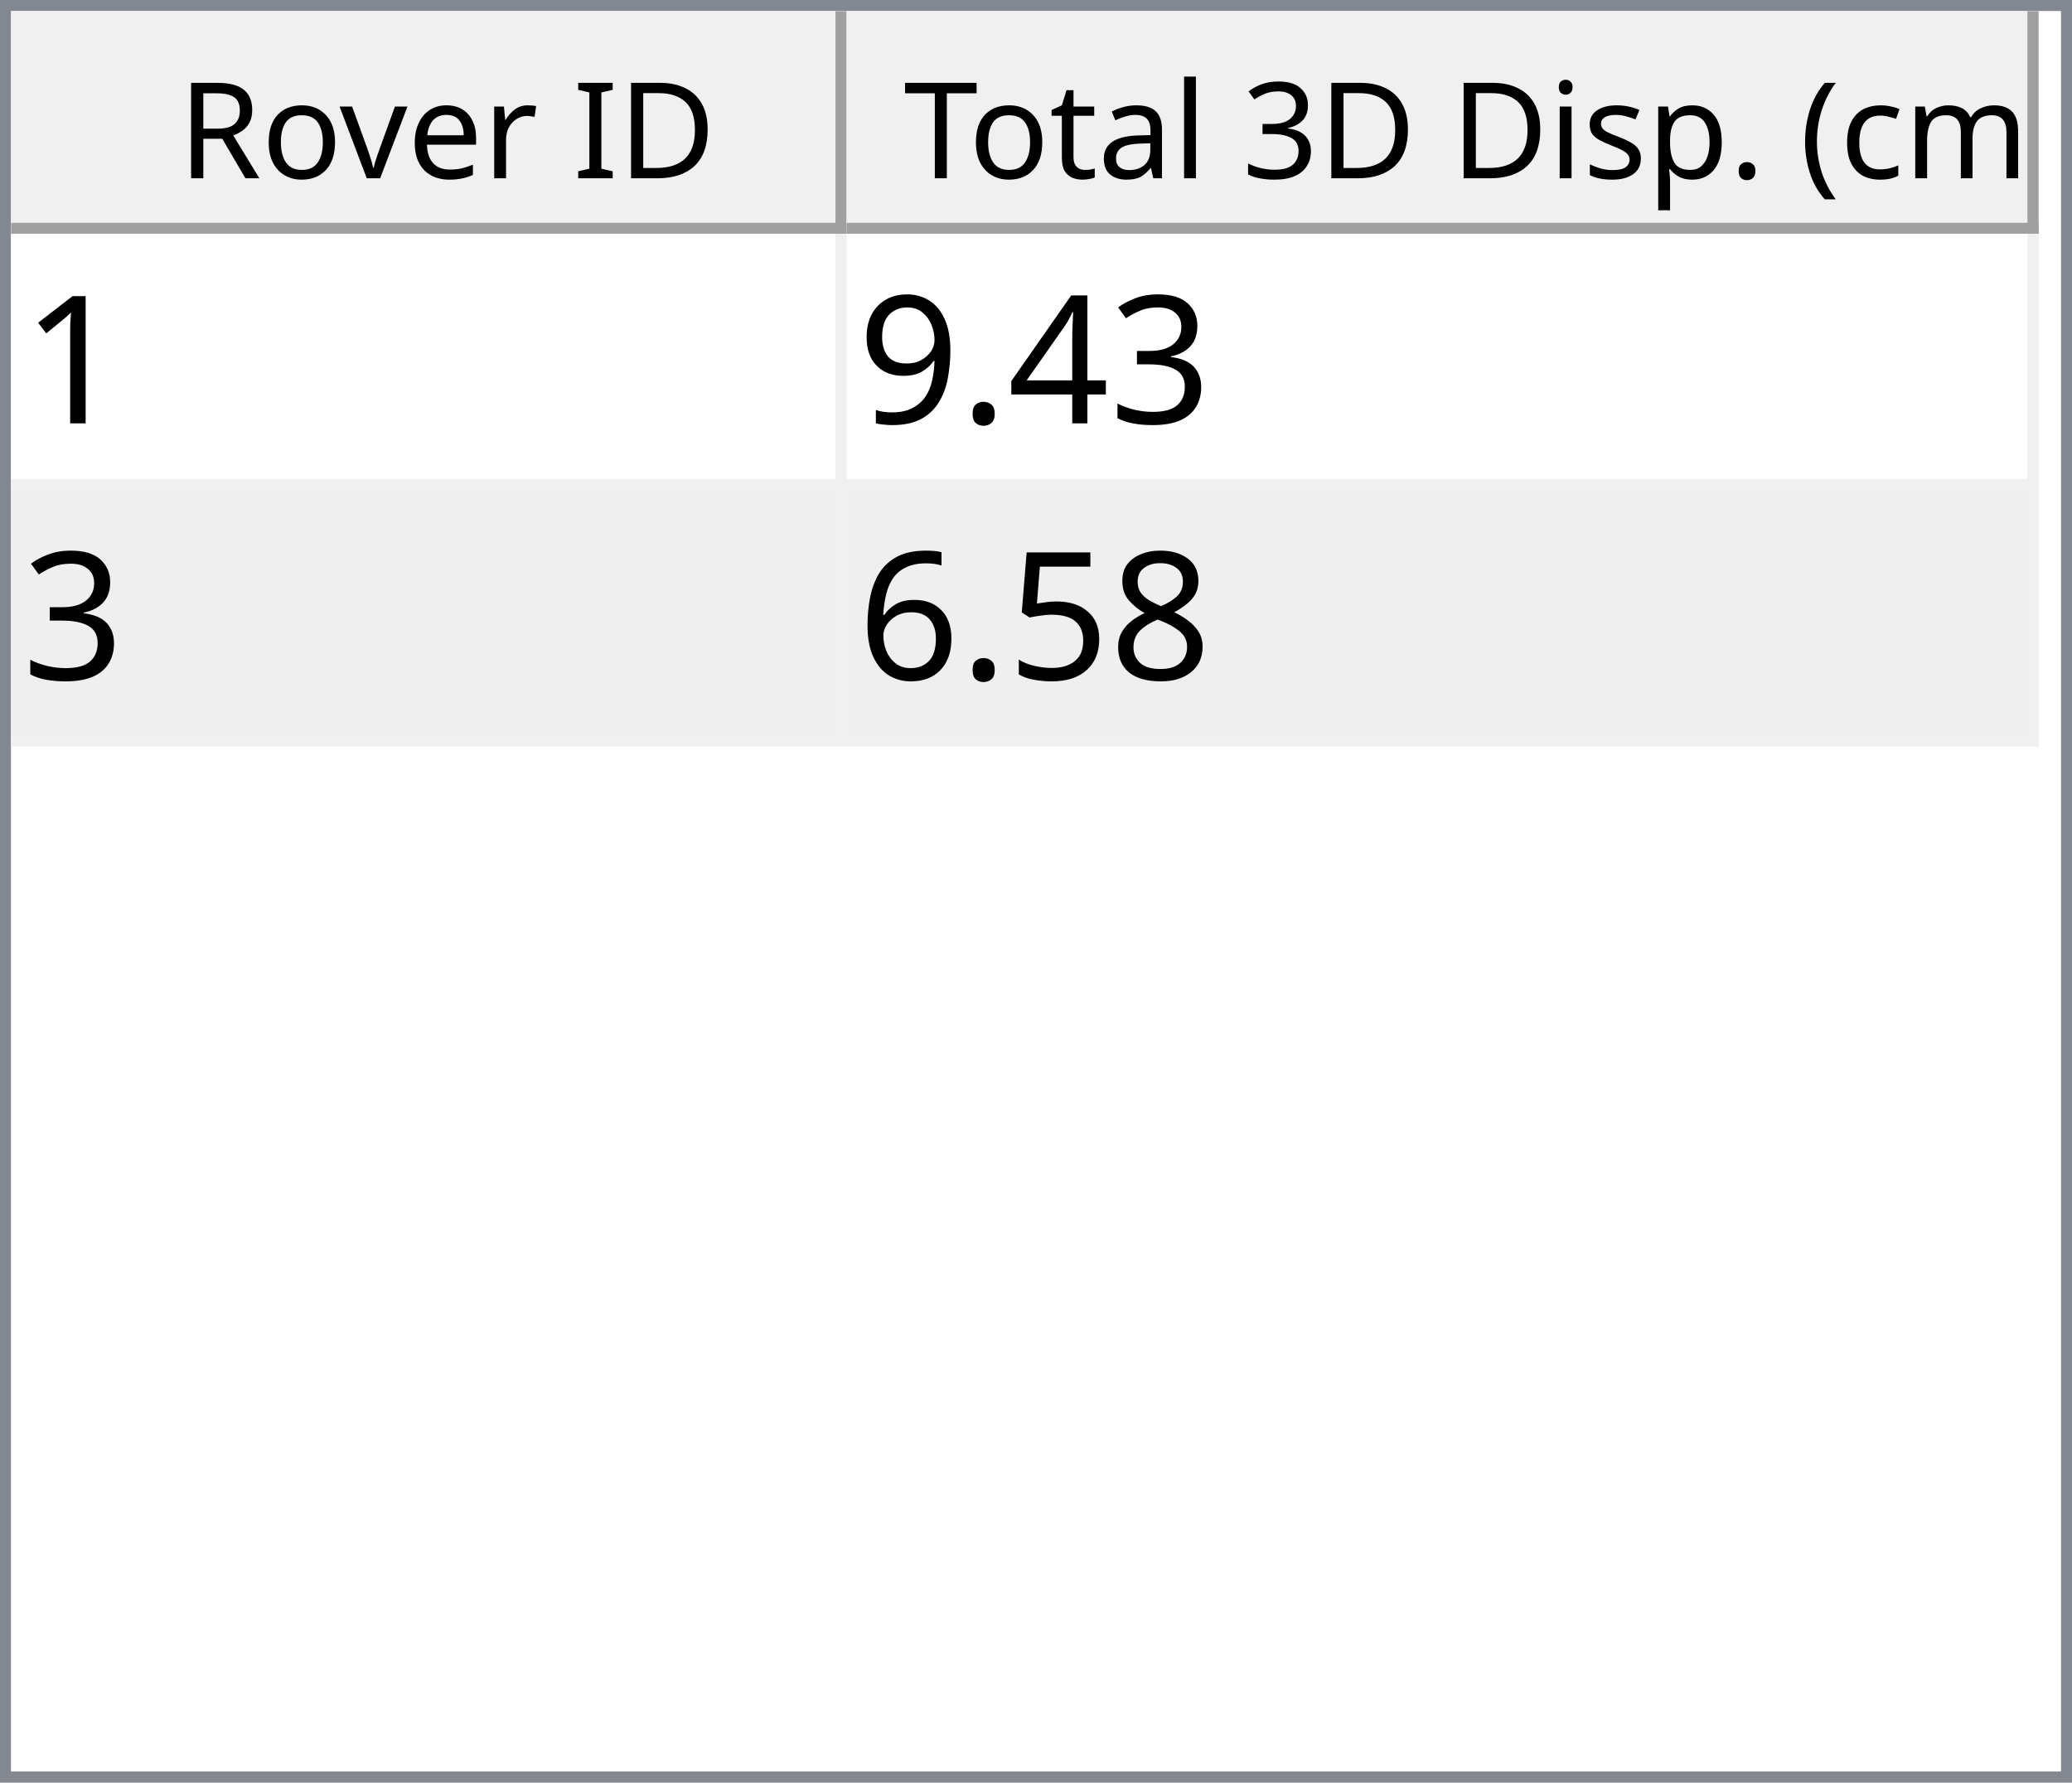
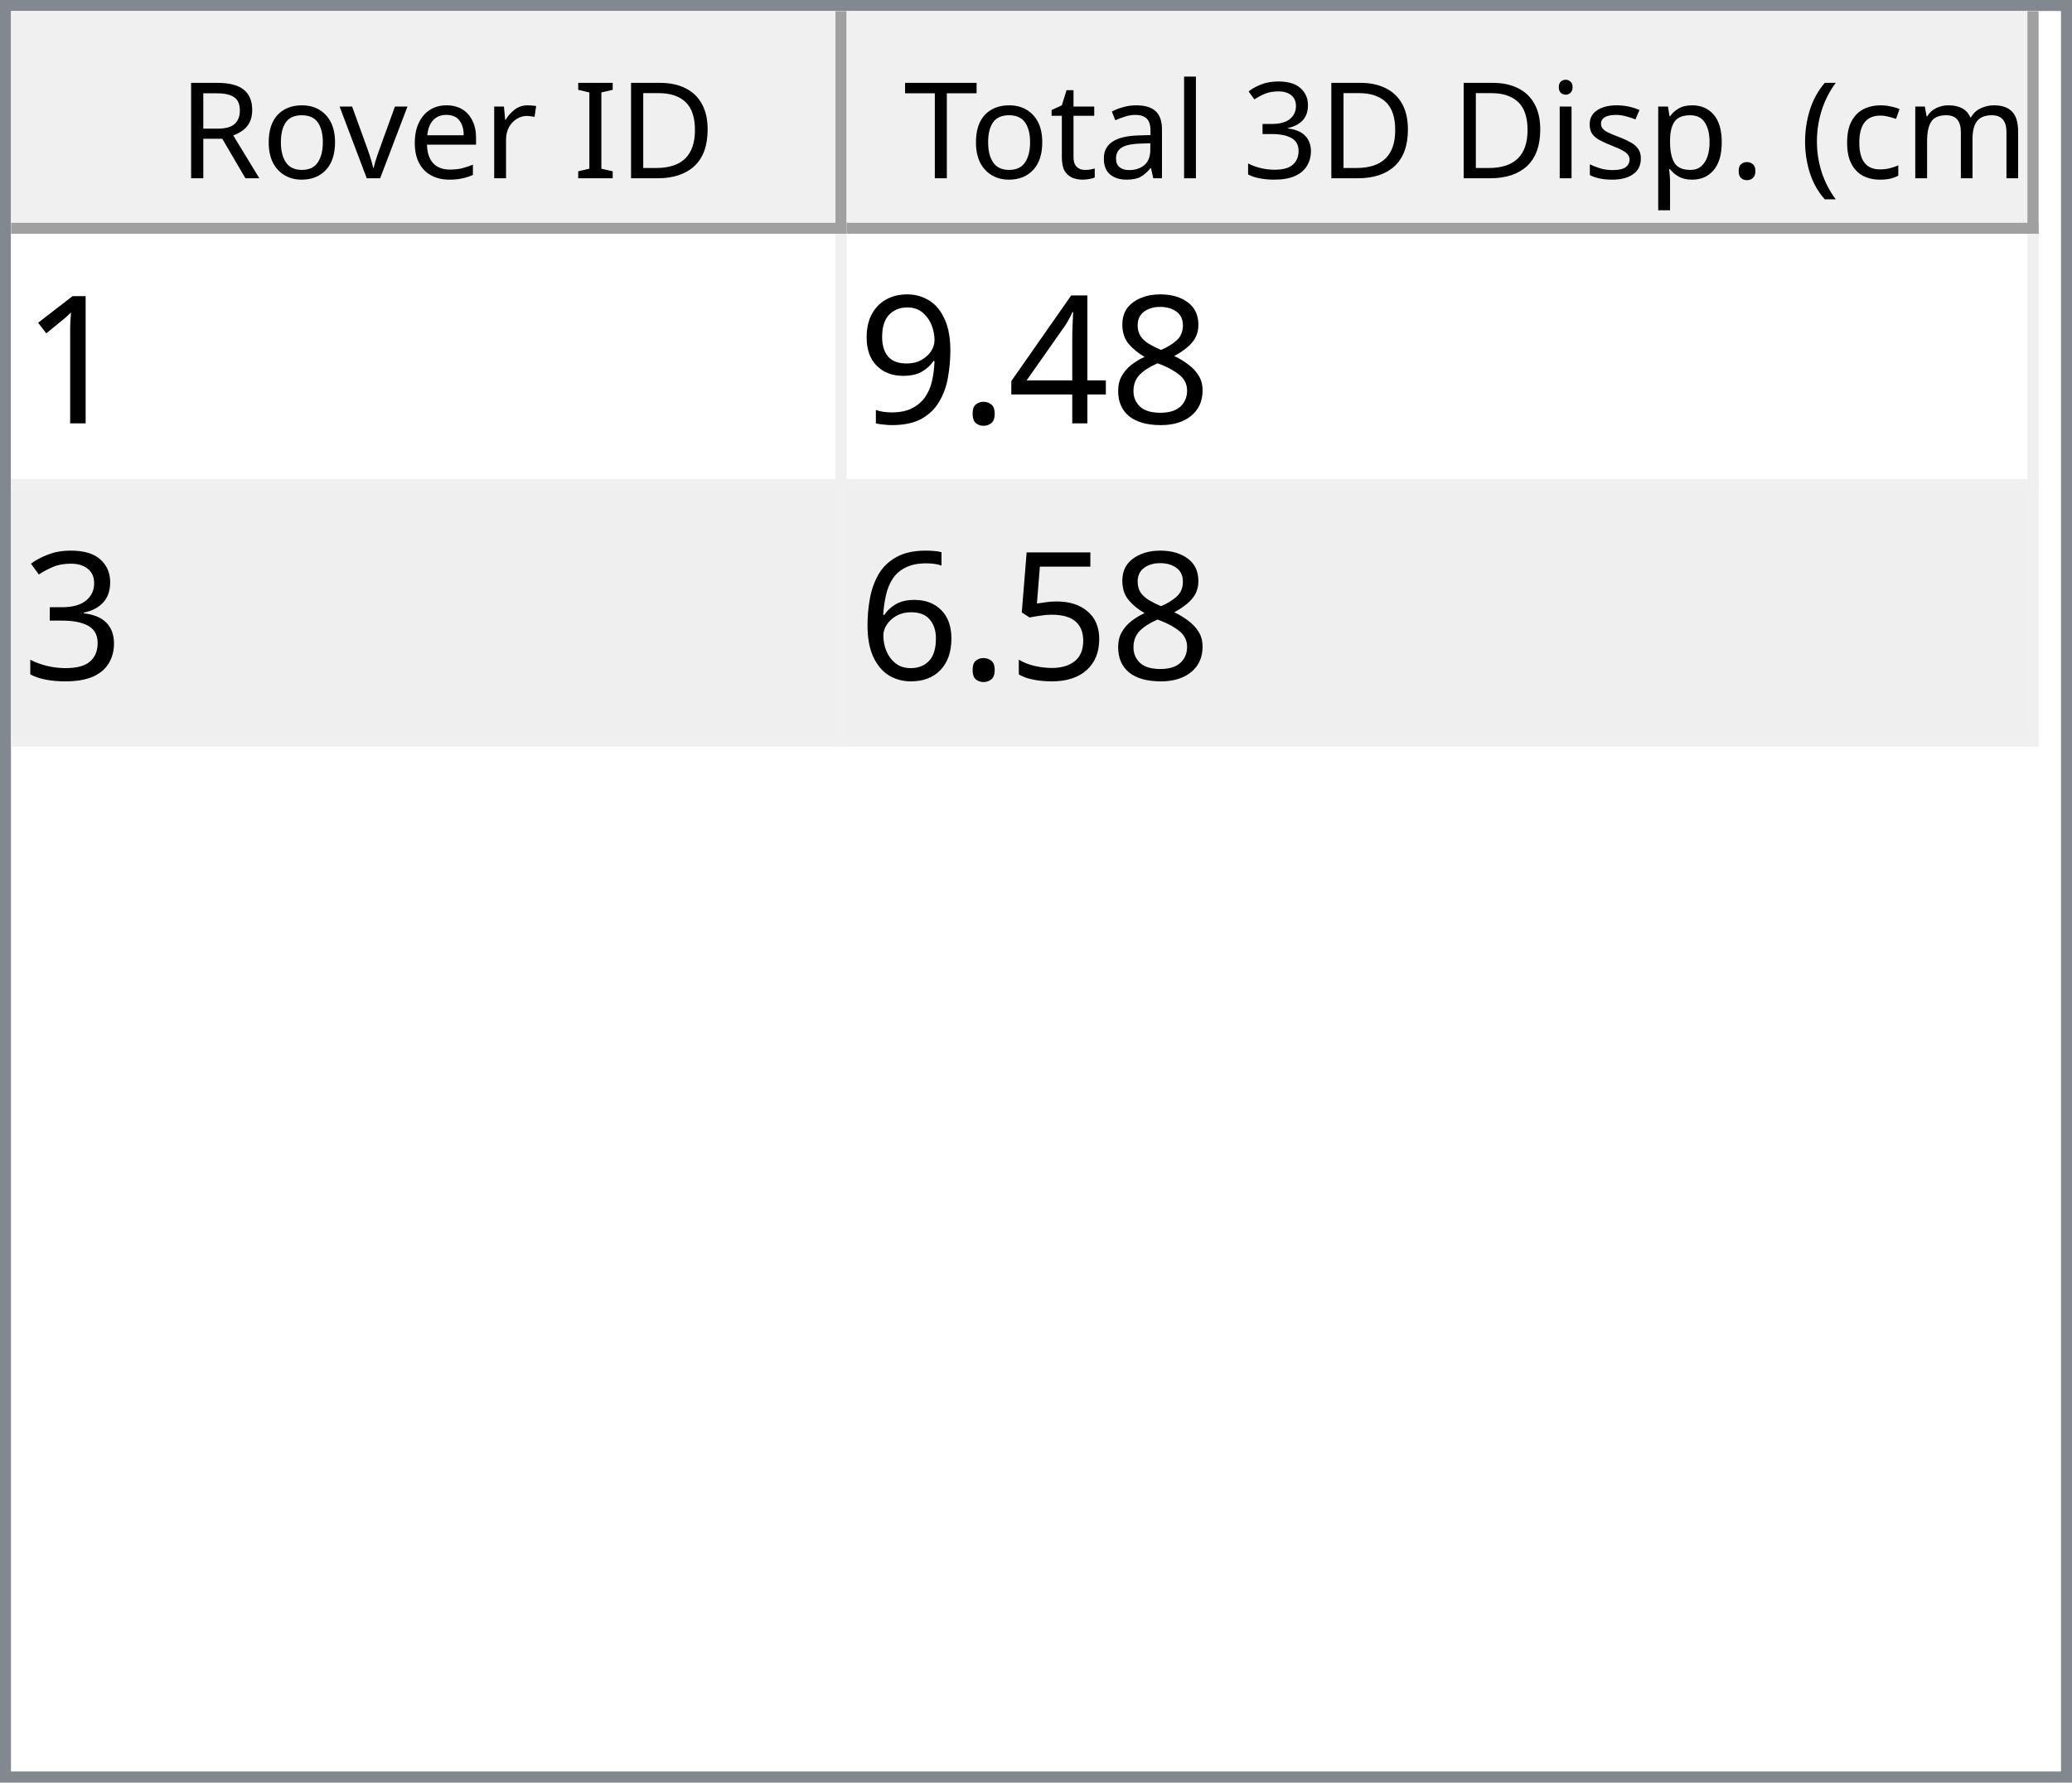
<svg xmlns="http://www.w3.org/2000/svg" style="fill-opacity:1; color-rendering:auto; color-interpolation:auto; text-rendering:auto; stroke:black; stroke-linecap:square; stroke-miterlimit:10; shape-rendering:auto; stroke-opacity:1; fill:black; stroke-dasharray:none; font-weight:normal; stroke-width:1; font-family:'Dialog'; font-style:normal; stroke-linejoin:miter; font-size:12px; stroke-dashoffset:0; image-rendering:auto;" width="186" height="160">
  <defs id="genericDefs" />
  <g>
    <defs id="defs1">
      <clipPath clipPathUnits="userSpaceOnUse" id="clipPath1">
        <path d="M0 0 L186 0 L186 160 L0 160 L0 0 Z" />
      </clipPath>
      <clipPath clipPathUnits="userSpaceOnUse" id="clipPath2">
        <path d="M0 0 L0 160 L186 160 L186 0 Z" />
      </clipPath>
      <clipPath clipPathUnits="userSpaceOnUse" id="clipPath3">
        <path d="M0 0 L0 20 L184 20 L184 0 Z" />
      </clipPath>
      <clipPath clipPathUnits="userSpaceOnUse" id="clipPath4">
        <path d="M0 0 L0 20 L75 20 L75 0 Z" />
      </clipPath>
      <clipPath clipPathUnits="userSpaceOnUse" id="clipPath5">
        <path d="M1 1 L1 19 L74 19 L74 1 Z" />
      </clipPath>
      <clipPath clipPathUnits="userSpaceOnUse" id="clipPath6">
        <path d="M0 0 L0 18 L73 18 L73 0 Z" />
      </clipPath>
      <clipPath clipPathUnits="userSpaceOnUse" id="clipPath7">
        <path d="M-0.5 -0.5 L-0.5 19.5 L74.5 19.5 L74.5 -0.5 Z" />
      </clipPath>
      <clipPath clipPathUnits="userSpaceOnUse" id="clipPath8">
        <path d="M0 0 L0 20 L107 20 L107 0 Z" />
      </clipPath>
      <clipPath clipPathUnits="userSpaceOnUse" id="clipPath9">
        <path d="M1 1 L1 19 L106 19 L106 1 Z" />
      </clipPath>
      <clipPath clipPathUnits="userSpaceOnUse" id="clipPath10">
        <path d="M0 0 L0 18 L105 18 L105 0 Z" />
      </clipPath>
      <clipPath clipPathUnits="userSpaceOnUse" id="clipPath11">
        <path d="M-0.5 -0.5 L-0.5 19.5 L106.5 19.5 L106.5 -0.5 Z" />
      </clipPath>
      <clipPath clipPathUnits="userSpaceOnUse" id="clipPath12">
        <path d="M0 0 L0 138 L184 138 L184 0 Z" />
      </clipPath>
      <clipPath clipPathUnits="userSpaceOnUse" id="clipPath13">
        <path d="M0 0 L0 46 L182 46 L182 0 Z" />
      </clipPath>
      <clipPath clipPathUnits="userSpaceOnUse" id="clipPath14">
        <path d="M-0.5 -0.5 L-0.5 45.5 L181.5 45.5 L181.5 -0.5 Z" />
      </clipPath>
      <clipPath clipPathUnits="userSpaceOnUse" id="clipPath15">
        <path d="M0 0 L0 22 L74 22 L74 0 Z" />
      </clipPath>
      <clipPath clipPathUnits="userSpaceOnUse" id="clipPath16">
        <path d="M0 0 L0 22 L106 22 L106 0 Z" />
      </clipPath>
      <font horiz-adv-x="64.551" id="font1">
        <font-face ascent="107.91" descent="25.098" units-per-em="100" style="font-style:normal; font-family:Segoe UI; font-weight:normal;" />
        <missing-glyph horiz-adv-x="64.551" d="M8.109 0 L8.109 68.266 L56.453 68.266 L56.453 0 L8.109 0 ZM15.328 7.234 L49.219 7.234 L49.219 61.031 L15.328 61.031 L15.328 7.234 Z" />
        <glyph unicode="D" horiz-adv-x="70.117" d="M9.188 0 L9.188 70.016 L28.516 70.016 Q65.531 70.016 65.531 35.891 Q65.531 19.672 55.25 9.836 Q44.969 0 27.734 0 L9.188 0 ZM17.391 62.594 L17.391 7.422 L27.828 7.422 Q41.609 7.422 49.273 14.797 Q56.938 22.172 56.938 35.688 Q56.938 62.594 28.328 62.594 L17.391 62.594 Z" />
        <glyph unicode="I" horiz-adv-x="26.611" d="M17.391 0 L9.188 0 L9.188 70.016 L17.391 70.016 L17.391 0 Z" />
        <glyph unicode=" " horiz-adv-x="27.393" d="" />
        <glyph unicode="r" horiz-adv-x="34.766" d="M34.188 41.891 Q32.078 43.5 28.125 43.5 Q23 43.5 19.555 38.672 Q16.109 33.844 16.109 25.484 L16.109 0 L8.109 0 L8.109 50 L16.109 50 L16.109 39.703 L16.312 39.703 Q18.016 44.969 21.531 47.922 Q25.047 50.875 29.391 50.875 Q32.516 50.875 34.188 50.203 L34.188 41.891 Z" />
        <glyph unicode="e" horiz-adv-x="52.295" d="M48.297 23 L12.984 23 Q13.188 14.656 17.484 10.109 Q21.781 5.562 29.297 5.562 Q37.75 5.562 44.828 11.141 L44.828 3.609 Q38.234 -1.172 27.391 -1.172 Q16.797 -1.172 10.742 5.641 Q4.688 12.453 4.688 24.812 Q4.688 36.469 11.305 43.82 Q17.922 51.172 27.734 51.172 Q37.547 51.172 42.922 44.828 Q48.297 38.484 48.297 27.203 L48.297 23 ZM40.094 29.781 Q40.047 36.719 36.75 40.578 Q33.453 44.438 27.594 44.438 Q21.922 44.438 17.969 40.383 Q14.016 36.328 13.094 29.781 L40.094 29.781 Z" />
        <glyph unicode="v" horiz-adv-x="47.9" d="M47.406 50 L27.484 0 L19.625 0 L0.688 50 L9.469 50 L22.172 13.672 Q23.578 9.672 23.922 6.688 L24.125 6.688 Q24.609 10.453 25.688 13.484 L38.969 50 L47.406 50 Z" />
        <glyph unicode="o" horiz-adv-x="58.594" d="M29 -1.172 Q17.922 -1.172 11.305 5.836 Q4.688 12.844 4.688 24.422 Q4.688 37.016 11.57 44.094 Q18.453 51.172 30.172 51.172 Q41.359 51.172 47.633 44.289 Q53.906 37.406 53.906 25.203 Q53.906 13.234 47.141 6.031 Q40.375 -1.172 29 -1.172 ZM29.594 44.438 Q21.875 44.438 17.383 39.188 Q12.891 33.938 12.891 24.703 Q12.891 15.828 17.43 10.695 Q21.969 5.562 29.594 5.562 Q37.359 5.562 41.531 10.594 Q45.703 15.625 45.703 24.906 Q45.703 34.281 41.531 39.359 Q37.359 44.438 29.594 44.438 Z" />
        <glyph unicode="R" horiz-adv-x="59.814" d="M59.375 0 L49.609 0 L37.891 19.625 Q36.281 22.359 34.766 24.289 Q33.25 26.219 31.664 27.438 Q30.078 28.656 28.25 29.219 Q26.422 29.781 24.125 29.781 L17.391 29.781 L17.391 0 L9.188 0 L9.188 70.016 L30.078 70.016 Q34.672 70.016 38.555 68.867 Q42.438 67.719 45.289 65.375 Q48.141 63.031 49.758 59.547 Q51.375 56.062 51.375 51.375 Q51.375 47.703 50.273 44.656 Q49.172 41.609 47.148 39.211 Q45.125 36.812 42.266 35.133 Q39.406 33.453 35.844 32.516 L35.844 32.328 Q37.594 31.547 38.891 30.547 Q40.188 29.547 41.359 28.18 Q42.531 26.812 43.68 25.078 Q44.828 23.344 46.234 21.047 L59.375 0 ZM17.391 62.594 L17.391 37.203 L28.516 37.203 Q31.594 37.203 34.203 38.133 Q36.812 39.062 38.719 40.797 Q40.625 42.531 41.703 45.047 Q42.781 47.562 42.781 50.688 Q42.781 56.297 39.141 59.445 Q35.5 62.594 28.609 62.594 L17.391 62.594 Z" />
        <glyph unicode=")" horiz-adv-x="30.176" d="M8.297 -15.922 L1.172 -15.922 Q16.406 2.344 16.406 26.812 Q16.406 51.469 1.078 70.016 L8.297 70.016 Q23.531 52.156 23.531 26.703 Q23.531 1.375 8.297 -15.922 Z" />
        <glyph unicode="m" horiz-adv-x="86.133" d="M79.109 0 L71.094 0 L71.094 28.719 Q71.094 37.016 68.531 40.727 Q65.969 44.438 59.906 44.438 Q54.781 44.438 51.195 39.75 Q47.609 35.062 47.609 28.516 L47.609 0 L39.594 0 L39.594 29.688 Q39.594 44.438 28.219 44.438 Q22.953 44.438 19.531 40.016 Q16.109 35.594 16.109 28.516 L16.109 0 L8.109 0 L8.109 50 L16.109 50 L16.109 42.094 L16.312 42.094 Q21.625 51.172 31.844 51.172 Q36.969 51.172 40.773 48.312 Q44.578 45.453 46 40.828 Q51.562 51.172 62.594 51.172 Q79.109 51.172 79.109 30.812 L79.109 0 Z" />
        <glyph unicode="c" horiz-adv-x="46.191" d="M42.188 2.297 Q36.422 -1.172 28.516 -1.172 Q17.828 -1.172 11.258 5.789 Q4.688 12.75 4.688 23.828 Q4.688 36.188 11.766 43.68 Q18.844 51.172 30.672 51.172 Q37.25 51.172 42.281 48.734 L42.281 40.531 Q36.719 44.438 30.375 44.438 Q22.703 44.438 17.797 38.945 Q12.891 33.453 12.891 24.516 Q12.891 15.719 17.508 10.641 Q22.125 5.562 29.891 5.562 Q36.422 5.562 42.188 9.906 L42.188 2.297 Z" />
        <glyph unicode="(" horiz-adv-x="30.176" d="M29.109 -15.922 L21.969 -15.922 Q6.844 1.375 6.844 26.703 Q6.844 52.156 21.969 70.016 L29.203 70.016 Q13.875 51.469 13.875 26.812 Q13.875 2.344 29.109 -15.922 Z" />
        <glyph unicode="." horiz-adv-x="21.68" d="M10.891 -1.078 Q8.641 -1.078 7.055 0.539 Q5.469 2.156 5.469 4.391 Q5.469 6.641 7.055 8.273 Q8.641 9.906 10.891 9.906 Q13.188 9.906 14.797 8.273 Q16.406 6.641 16.406 4.391 Q16.406 2.156 14.797 0.539 Q13.188 -1.078 10.891 -1.078 Z" />
        <glyph unicode="p" horiz-adv-x="58.789" d="M16.312 7.234 L16.109 7.234 L16.109 -23 L8.109 -23 L8.109 50 L16.109 50 L16.109 41.219 L16.312 41.219 Q22.219 51.172 33.594 51.172 Q43.266 51.172 48.688 44.461 Q54.109 37.75 54.109 26.469 Q54.109 13.922 48 6.375 Q41.891 -1.172 31.297 -1.172 Q21.578 -1.172 16.312 7.234 ZM16.109 27.391 L16.109 20.406 Q16.109 14.203 20.141 9.883 Q24.172 5.562 30.375 5.562 Q37.641 5.562 41.773 11.133 Q45.906 16.703 45.906 26.609 Q45.906 34.969 42.047 39.703 Q38.188 44.438 31.594 44.438 Q24.609 44.438 20.359 39.578 Q16.109 34.719 16.109 27.391 Z" />
        <glyph unicode="s" horiz-adv-x="42.432" d="M5.078 1.812 L5.078 10.406 Q11.625 5.562 19.484 5.562 Q30.031 5.562 30.031 12.594 Q30.031 14.594 29.125 15.992 Q28.219 17.391 26.68 18.461 Q25.141 19.531 23.07 20.383 Q21 21.234 18.609 22.172 Q15.281 23.484 12.766 24.828 Q10.25 26.172 8.57 27.859 Q6.891 29.547 6.031 31.695 Q5.172 33.844 5.172 36.719 Q5.172 40.234 6.789 42.945 Q8.406 45.656 11.086 47.484 Q13.766 49.312 17.211 50.242 Q20.656 51.172 24.312 51.172 Q30.812 51.172 35.938 48.922 L35.938 40.828 Q30.422 44.438 23.25 44.438 Q21 44.438 19.195 43.922 Q17.391 43.406 16.094 42.477 Q14.797 41.547 14.086 40.258 Q13.375 38.969 13.375 37.406 Q13.375 35.453 14.086 34.133 Q14.797 32.812 16.164 31.789 Q17.531 30.766 19.484 29.938 Q21.438 29.109 23.922 28.125 Q27.25 26.859 29.883 25.516 Q32.516 24.172 34.375 22.484 Q36.234 20.797 37.234 18.602 Q38.234 16.406 38.234 13.375 Q38.234 9.672 36.602 6.938 Q34.969 4.203 32.234 2.398 Q29.5 0.594 25.93 -0.289 Q22.359 -1.172 18.453 -1.172 Q10.75 -1.172 5.078 1.812 Z" />
        <glyph unicode="i" horiz-adv-x="24.219" d="M12.203 62.703 Q10.062 62.703 8.547 64.164 Q7.031 65.625 7.031 67.875 Q7.031 70.125 8.547 71.609 Q10.062 73.094 12.203 73.094 Q14.406 73.094 15.945 71.609 Q17.484 70.125 17.484 67.875 Q17.484 65.719 15.945 64.211 Q14.406 62.703 12.203 62.703 ZM16.109 0 L8.109 0 L8.109 50 L16.109 50 L16.109 0 Z" />
        <glyph unicode="3" horiz-adv-x="53.906" d="M46.531 19.828 Q46.531 15.094 44.75 11.211 Q42.969 7.328 39.719 4.57 Q36.469 1.812 31.93 0.297 Q27.391 -1.219 21.922 -1.219 Q11.922 -1.219 6 2.594 L6 11.188 Q13.094 5.609 22.219 5.609 Q25.875 5.609 28.828 6.539 Q31.781 7.469 33.906 9.227 Q36.031 10.984 37.18 13.477 Q38.328 15.969 38.328 19.094 Q38.328 32.812 18.797 32.812 L12.984 32.812 L12.984 39.594 L18.5 39.594 Q35.797 39.594 35.797 52.484 Q35.797 64.406 22.609 64.406 Q15.188 64.406 8.688 59.422 L8.688 67.188 Q15.375 71.188 24.609 71.188 Q29 71.188 32.57 69.969 Q36.141 68.75 38.68 66.555 Q41.219 64.359 42.609 61.281 Q44 58.203 44 54.5 Q44 40.672 30.031 36.719 L30.031 36.531 Q33.594 36.141 36.625 34.797 Q39.656 33.453 41.852 31.305 Q44.047 29.156 45.289 26.25 Q46.531 23.344 46.531 19.828 Z" />
        <glyph unicode="l" horiz-adv-x="24.219" d="M16.109 0 L8.109 0 L8.109 74.031 L16.109 74.031 L16.109 0 Z" />
        <glyph unicode="a" horiz-adv-x="50.879" d="M43.891 0 L35.891 0 L35.891 7.812 L35.688 7.812 Q30.469 -1.172 20.312 -1.172 Q12.844 -1.172 8.617 2.781 Q4.391 6.734 4.391 13.281 Q4.391 27.297 20.906 29.594 L35.891 31.688 Q35.891 44.438 25.594 44.438 Q16.547 44.438 9.281 38.281 L9.281 46.484 Q16.656 51.172 26.266 51.172 Q43.891 51.172 43.891 32.516 L43.891 0 ZM35.891 25.297 L23.828 23.641 Q18.266 22.859 15.43 20.875 Q12.594 18.891 12.594 13.875 Q12.594 10.203 15.211 7.883 Q17.828 5.562 22.172 5.562 Q28.125 5.562 32.008 9.742 Q35.891 13.922 35.891 20.312 L35.891 25.297 Z" />
        <glyph unicode="t" horiz-adv-x="33.887" d="M31.297 0.484 Q28.469 -1.078 23.828 -1.078 Q10.688 -1.078 10.688 13.578 L10.688 43.172 L2.094 43.172 L2.094 50 L10.688 50 L10.688 62.203 L18.703 64.797 L18.703 50 L31.297 50 L31.297 43.172 L18.703 43.172 L18.703 14.984 Q18.703 9.969 20.414 7.82 Q22.125 5.672 26.078 5.672 Q29.109 5.672 31.297 7.328 L31.297 0.484 Z" />
        <glyph unicode="T" horiz-adv-x="52.393" d="M50.594 62.594 L30.375 62.594 L30.375 0 L22.172 0 L22.172 62.594 L2 62.594 L2 70.016 L50.594 70.016 L50.594 62.594 Z" />
      </font>
      <font horiz-adv-x="75.0" id="font2">
        <font-face ascent="100.537" descent="21.973" units-per-em="100" style="font-style:normal; font-family:sans-serif; font-weight:normal;" />
        <missing-glyph horiz-adv-x="75.0" d="M12.5 0 L12.5 62.5 L62.5 62.5 L62.5 0 L12.5 0 ZM14.062 1.562 L60.938 1.562 L60.938 60.938 L14.062 60.938 L14.062 1.562 Z" />
        <glyph unicode="1" horiz-adv-x="55.615" d="M37.25 0 L28.469 0 L28.469 56 Q25.297 52.984 20.141 49.953 Q14.984 46.922 10.891 45.406 L10.891 53.906 Q18.266 57.375 23.781 62.305 Q29.297 67.234 31.594 71.875 L37.25 71.875 L37.25 0 Z" />
-         <glyph unicode="3" horiz-adv-x="55.615" d="M4.203 18.891 L12.984 20.062 Q14.5 12.594 18.141 9.297 Q21.781 6 27 6 Q33.203 6 37.477 10.297 Q41.75 14.594 41.75 20.953 Q41.75 27 37.797 30.93 Q33.844 34.859 27.734 34.859 Q25.25 34.859 21.531 33.891 L22.516 41.609 Q23.391 41.5 23.922 41.5 Q29.547 41.5 34.039 44.43 Q38.531 47.359 38.531 53.469 Q38.531 58.297 35.258 61.477 Q31.984 64.656 26.812 64.656 Q21.688 64.656 18.266 61.43 Q14.844 58.203 13.875 51.766 L5.078 53.328 Q6.688 62.156 12.398 67.016 Q18.109 71.875 26.609 71.875 Q32.469 71.875 37.398 69.359 Q42.328 66.844 44.945 62.5 Q47.562 58.156 47.562 53.266 Q47.562 48.641 45.07 44.828 Q42.578 41.016 37.703 38.766 Q44.047 37.312 47.562 32.695 Q51.078 28.078 51.078 21.141 Q51.078 11.766 44.242 5.25 Q37.406 -1.266 26.953 -1.266 Q17.531 -1.266 11.305 4.352 Q5.078 9.969 4.203 18.891 Z" />
+         <glyph unicode="8" horiz-adv-x="55.615" d="M17.672 38.812 Q12.203 40.828 9.57 44.539 Q6.938 48.25 6.938 53.422 Q6.938 61.234 12.555 66.555 Q18.172 71.875 27.484 71.875 Q36.859 71.875 42.578 66.43 Q48.297 60.984 48.297 53.172 Q48.297 48.188 45.68 44.508 Q43.062 40.828 37.75 38.812 Q44.344 36.672 47.781 31.883 Q51.219 27.094 51.219 20.453 Q51.219 11.281 44.727 5.031 Q38.234 -1.219 27.641 -1.219 Q17.047 -1.219 10.547 5.055 Q4.047 11.328 4.047 20.703 Q4.047 27.688 7.594 32.398 Q11.141 37.109 17.672 38.812 ZM15.922 53.719 Q15.922 48.641 19.195 45.414 Q22.469 42.188 27.688 42.188 Q32.766 42.188 36.016 45.383 Q39.266 48.578 39.266 53.219 Q39.266 58.062 35.914 61.359 Q32.562 64.656 27.594 64.656 Q22.562 64.656 19.242 61.43 Q15.922 58.203 15.922 53.719 ZM13.094 20.656 Q13.094 16.891 14.875 13.375 Q16.656 9.859 20.172 7.93 Q23.688 6 27.734 6 Q34.031 6 38.133 10.055 Q42.234 14.109 42.234 20.359 Q42.234 26.703 38.016 30.859 Q33.797 35.016 27.438 35.016 Q21.234 35.016 17.164 30.914 Q13.094 26.812 13.094 20.656 Z" />
        <glyph unicode="4" horiz-adv-x="55.615" d="M32.328 0 L32.328 17.141 L1.266 17.141 L1.266 25.203 L33.938 71.578 L41.109 71.578 L41.109 25.203 L50.781 25.203 L50.781 17.141 L41.109 17.141 L41.109 0 L32.328 0 ZM32.328 25.203 L32.328 57.469 L9.906 25.203 L32.328 25.203 Z" />
        <glyph unicode="." horiz-adv-x="27.783" d="M9.078 0 L9.078 10.016 L19.094 10.016 L19.094 0 L9.078 0 Z" />
        <glyph unicode="9" horiz-adv-x="55.615" d="M5.469 16.547 L13.922 17.328 Q14.984 11.375 18.016 8.688 Q21.047 6 25.781 6 Q29.828 6 32.883 7.859 Q35.938 9.719 37.891 12.82 Q39.844 15.922 41.164 21.195 Q42.484 26.469 42.484 31.938 Q42.484 32.516 42.438 33.688 Q39.797 29.5 35.234 26.883 Q30.672 24.266 25.344 24.266 Q16.453 24.266 10.305 30.711 Q4.156 37.156 4.156 47.703 Q4.156 58.594 10.578 65.234 Q17 71.875 26.656 71.875 Q33.641 71.875 39.43 68.117 Q45.219 64.359 48.219 57.398 Q51.219 50.438 51.219 37.25 Q51.219 23.531 48.242 15.406 Q45.266 7.281 39.383 3.031 Q33.5 -1.219 25.594 -1.219 Q17.188 -1.219 11.867 3.445 Q6.547 8.109 5.469 16.547 ZM41.453 48.141 Q41.453 55.719 37.43 60.156 Q33.406 64.594 27.734 64.594 Q21.875 64.594 17.531 59.812 Q13.188 55.031 13.188 47.406 Q13.188 40.578 17.312 36.305 Q21.438 32.031 27.484 32.031 Q33.594 32.031 37.523 36.305 Q41.453 40.578 41.453 48.141 Z" />
-         <glyph unicode="8" horiz-adv-x="55.615" d="M17.672 38.812 Q12.203 40.828 9.57 44.539 Q6.938 48.25 6.938 53.422 Q6.938 61.234 12.555 66.555 Q18.172 71.875 27.484 71.875 Q36.859 71.875 42.578 66.43 Q48.297 60.984 48.297 53.172 Q48.297 48.188 45.68 44.508 Q43.062 40.828 37.75 38.812 Q44.344 36.672 47.781 31.883 Q51.219 27.094 51.219 20.453 Q51.219 11.281 44.727 5.031 Q38.234 -1.219 27.641 -1.219 Q17.047 -1.219 10.547 5.055 Q4.047 11.328 4.047 20.703 Q4.047 27.688 7.594 32.398 Q11.141 37.109 17.672 38.812 ZM15.922 53.719 Q15.922 48.641 19.195 45.414 Q22.469 42.188 27.688 42.188 Q32.766 42.188 36.016 45.383 Q39.266 48.578 39.266 53.219 Q39.266 58.062 35.914 61.359 Q32.562 64.656 27.594 64.656 Q22.562 64.656 19.242 61.43 Q15.922 58.203 15.922 53.719 ZM13.094 20.656 Q13.094 16.891 14.875 13.375 Q16.656 9.859 20.172 7.93 Q23.688 6 27.734 6 Q34.031 6 38.133 10.055 Q42.234 14.109 42.234 20.359 Q42.234 26.703 38.016 30.859 Q33.797 35.016 27.438 35.016 Q21.234 35.016 17.164 30.914 Q13.094 26.812 13.094 20.656 Z" />
+         <glyph unicode="3" horiz-adv-x="55.615" d="M4.203 18.891 L12.984 20.062 Q14.5 12.594 18.141 9.297 Q21.781 6 27 6 Q33.203 6 37.477 10.297 Q41.75 14.594 41.75 20.953 Q41.75 27 37.797 30.93 Q33.844 34.859 27.734 34.859 Q25.25 34.859 21.531 33.891 L22.516 41.609 Q23.391 41.5 23.922 41.5 Q29.547 41.5 34.039 44.43 Q38.531 47.359 38.531 53.469 Q38.531 58.297 35.258 61.477 Q31.984 64.656 26.812 64.656 Q21.688 64.656 18.266 61.43 Q14.844 58.203 13.875 51.766 L5.078 53.328 Q6.688 62.156 12.398 67.016 Q18.109 71.875 26.609 71.875 Q32.469 71.875 37.398 69.359 Q42.328 66.844 44.945 62.5 Q47.562 58.156 47.562 53.266 Q47.562 48.641 45.07 44.828 Q42.578 41.016 37.703 38.766 Q44.047 37.312 47.562 32.695 Q51.078 28.078 51.078 21.141 Q51.078 11.766 44.242 5.25 Q37.406 -1.266 26.953 -1.266 Q17.531 -1.266 11.305 4.352 Q5.078 9.969 4.203 18.891 Z" />
        <glyph unicode="5" horiz-adv-x="55.615" d="M4.156 18.75 L13.375 19.531 Q14.406 12.797 18.141 9.398 Q21.875 6 27.156 6 Q33.5 6 37.891 10.789 Q42.281 15.578 42.281 23.484 Q42.281 31 38.062 35.352 Q33.844 39.703 27 39.703 Q22.75 39.703 19.336 37.773 Q15.922 35.844 13.969 32.766 L5.719 33.844 L12.641 70.609 L48.25 70.609 L48.25 62.203 L19.672 62.203 L15.828 42.969 Q22.266 47.469 29.344 47.469 Q38.719 47.469 45.164 40.969 Q51.609 34.469 51.609 24.266 Q51.609 14.547 45.953 7.469 Q39.062 -1.219 27.156 -1.219 Q17.391 -1.219 11.211 4.25 Q5.031 9.719 4.156 18.75 Z" />
        <glyph unicode="6" horiz-adv-x="55.615" d="M49.75 54.047 L41.016 53.375 Q39.844 58.547 37.703 60.891 Q34.125 64.656 28.906 64.656 Q24.703 64.656 21.531 62.312 Q17.391 59.281 14.992 53.469 Q12.594 47.656 12.5 36.922 Q15.672 41.75 20.266 44.094 Q24.859 46.438 29.891 46.438 Q38.672 46.438 44.852 39.969 Q51.031 33.5 51.031 23.25 Q51.031 16.5 48.125 10.719 Q45.219 4.938 40.141 1.859 Q35.062 -1.219 28.609 -1.219 Q17.625 -1.219 10.695 6.859 Q3.766 14.938 3.766 33.5 Q3.766 54.25 11.422 63.672 Q18.109 71.875 29.438 71.875 Q37.891 71.875 43.289 67.141 Q48.688 62.406 49.75 54.047 ZM13.875 23.188 Q13.875 18.656 15.797 14.508 Q17.719 10.359 21.188 8.18 Q24.656 6 28.469 6 Q34.031 6 38.039 10.492 Q42.047 14.984 42.047 22.703 Q42.047 30.125 38.086 34.398 Q34.125 38.672 28.125 38.672 Q22.172 38.672 18.023 34.398 Q13.875 30.125 13.875 23.188 Z" />
      </font>
    </defs>
    <g style="fill:white; stroke:white;">
      <rect x="0" y="0" width="186" style="clip-path:url(#clipPath1); stroke:none;" height="160" />
    </g>
    <g style="fill:white; text-rendering:optimizeSpeed; color-rendering:optimizeSpeed; image-rendering:optimizeSpeed; shape-rendering:crispEdges; stroke:white; color-interpolation:sRGB;">
      <rect x="0" width="186" height="160" y="0" style="stroke:none;" />
      <path style="stroke:none;" d="M0 160 L186 160 L186 0 L0 0 Z" />
    </g>
    <g style="fill:rgb(240,240,240); font-family:'Segoe UI'; stroke:rgb(240,240,240);">
      <rect x="0" y="0" width="186" style="clip-path:url(#clipPath2); stroke:none;" height="160" />
    </g>
    <g style="fill:rgb(130,135,144); font-family:'Segoe UI'; stroke:rgb(130,135,144);">
      <path d="M0 0 L186 0 L186 160 L0 160 L0 0 ZM1 1 L185 1 L185 159 L1 159 L1 1 Z" style="fill-rule:evenodd; clip-path:url(#clipPath2); stroke:none;" />
    </g>
    <g style="fill:white; font-family:'Segoe UI'; stroke:white;" transform="translate(1,1)">
      <rect x="0" y="0" width="184" style="clip-path:url(#clipPath3); stroke:none;" height="20" />
    </g>
    <g style="fill:rgb(240,240,240); font-family:'Segoe UI'; stroke:rgb(240,240,240);" transform="translate(1,1)">
      <rect x="0" y="0" width="75" style="clip-path:url(#clipPath4); stroke:none;" height="20" />
    </g>
    <g style="font-family:'Segoe UI';" transform="translate(2,2)">
      <text x="14" xml:space="preserve" y="14" style="clip-path:url(#clipPath6); stroke:none;">Rover ID</text>
    </g>
    <g style="fill:rgb(160,160,160); font-family:'Segoe UI'; stroke:rgb(160,160,160); stroke-linejoin:bevel;" transform="translate(1.5,1.5)">
      <line x1="74" x2="74" y1="0" style="fill:none; clip-path:url(#clipPath7);" y2="19" />
    </g>
    <g style="fill:rgb(160,160,160); font-family:'Segoe UI'; stroke:rgb(160,160,160); stroke-linejoin:bevel;" transform="matrix(1,0,0,1,1,1) translate(0.5,0.5)">
      <line x1="0" x2="74" y1="19" style="fill:none; clip-path:url(#clipPath7);" y2="19" />
    </g>
    <g style="fill:rgb(240,240,240); font-family:'Segoe UI'; stroke:rgb(240,240,240);" transform="translate(76,1)">
      <rect x="0" y="0" width="107" style="clip-path:url(#clipPath8); stroke:none;" height="20" />
    </g>
    <g style="font-family:'Segoe UI';" transform="translate(77,2)">
      <text x="1" xml:space="preserve" y="14" style="clip-path:url(#clipPath10); stroke:none;"> Total 3D Disp. (cm)</text>
    </g>
    <g style="fill:rgb(160,160,160); font-family:'Segoe UI'; stroke:rgb(160,160,160); stroke-linejoin:bevel;" transform="translate(76.5,1.5)">
      <line x1="106" x2="106" y1="0" style="fill:none; clip-path:url(#clipPath11);" y2="19" />
    </g>
    <g style="fill:rgb(160,160,160); font-family:'Segoe UI'; stroke:rgb(160,160,160); stroke-linejoin:bevel;" transform="matrix(1,0,0,1,76,1) translate(0.5,0.5)">
      <line x1="0" x2="106" y1="19" style="fill:none; clip-path:url(#clipPath11);" y2="19" />
    </g>
    <g style="fill:white; font-family:'Segoe UI'; stroke:white;" transform="translate(1,21)">
      <rect x="0" y="0" width="184" style="clip-path:url(#clipPath12); stroke:none;" height="138" />
    </g>
    <g style="fill:rgb(240,240,240); font-size:16px; font-family:sans-serif; stroke:rgb(240,240,240);" transform="translate(1,21)">
      <rect x="0" y="0" width="182" style="clip-path:url(#clipPath13); stroke:none;" height="46" />
      <line transform="translate(0.5,0.5)" x1="0" x2="181" y1="22" style="clip-path:url(#clipPath14); fill:none; stroke-linejoin:bevel;" y2="22" />
    </g>
    <g transform="matrix(1,0,0,1,1,21) translate(0.5,0.5)" style="fill:rgb(240,240,240); font-size:16px; font-family:sans-serif; stroke:rgb(240,240,240); stroke-linejoin:bevel;">
      <line x1="0" x2="181" y1="45" style="fill:none; clip-path:url(#clipPath14);" y2="45" />
    </g>
    <g transform="matrix(1,0,0,1,1,21) translate(0.5,0.5)" style="fill:rgb(240,240,240); font-size:16px; font-family:sans-serif; stroke:rgb(240,240,240); stroke-linejoin:bevel;">
      <line x1="74" x2="74" y1="0" style="fill:none; clip-path:url(#clipPath14);" y2="45" />
    </g>
    <g transform="matrix(1,0,0,1,1,21) translate(0.5,0.5)" style="fill:rgb(240,240,240); font-size:16px; font-family:sans-serif; stroke:rgb(240,240,240); stroke-linejoin:bevel;">
      <line x1="181" x2="181" y1="0" style="fill:none; clip-path:url(#clipPath14);" y2="45" />
    </g>
    <g style="fill:white; font-size:16px; font-family:sans-serif; stroke:white;" transform="matrix(1,0,0,1,1,21)">
      <rect x="0" y="0" width="74" style="clip-path:url(#clipPath15); stroke:none;" height="22" />
      <text x="1" y="17" style="fill:black; clip-path:url(#clipPath15); stroke:none;" xml:space="preserve">1</text>
    </g>
    <g style="fill:white; font-size:16px; font-family:sans-serif; stroke:white;" transform="matrix(1,0,0,1,1,21) translate(75,0)">
      <rect x="0" y="0" width="106" style="clip-path:url(#clipPath16); stroke:none;" height="22" />
-       <text x="1" y="17" style="fill:black; clip-path:url(#clipPath16); stroke:none;" xml:space="preserve">9.43</text>
+       <text x="1" y="17" style="fill:black; clip-path:url(#clipPath16); stroke:none;" xml:space="preserve">9.48</text>
    </g>
    <g style="fill:rgb(239,239,239); font-size:16px; font-family:sans-serif; stroke:rgb(239,239,239);" transform="matrix(1,0,0,1,1,21) translate(0,23)">
      <rect x="0" y="0" width="74" style="clip-path:url(#clipPath15); stroke:none;" height="22" />
      <text x="1" y="17" style="fill:black; clip-path:url(#clipPath15); stroke:none;" xml:space="preserve">3</text>
    </g>
    <g style="fill:rgb(239,239,239); font-size:16px; font-family:sans-serif; stroke:rgb(239,239,239);" transform="matrix(1,0,0,1,1,21) translate(75,23)">
      <rect x="0" y="0" width="106" style="clip-path:url(#clipPath16); stroke:none;" height="22" />
      <text x="1" y="17" style="fill:black; clip-path:url(#clipPath16); stroke:none;" xml:space="preserve">6.58</text>
    </g>
  </g>
</svg>
